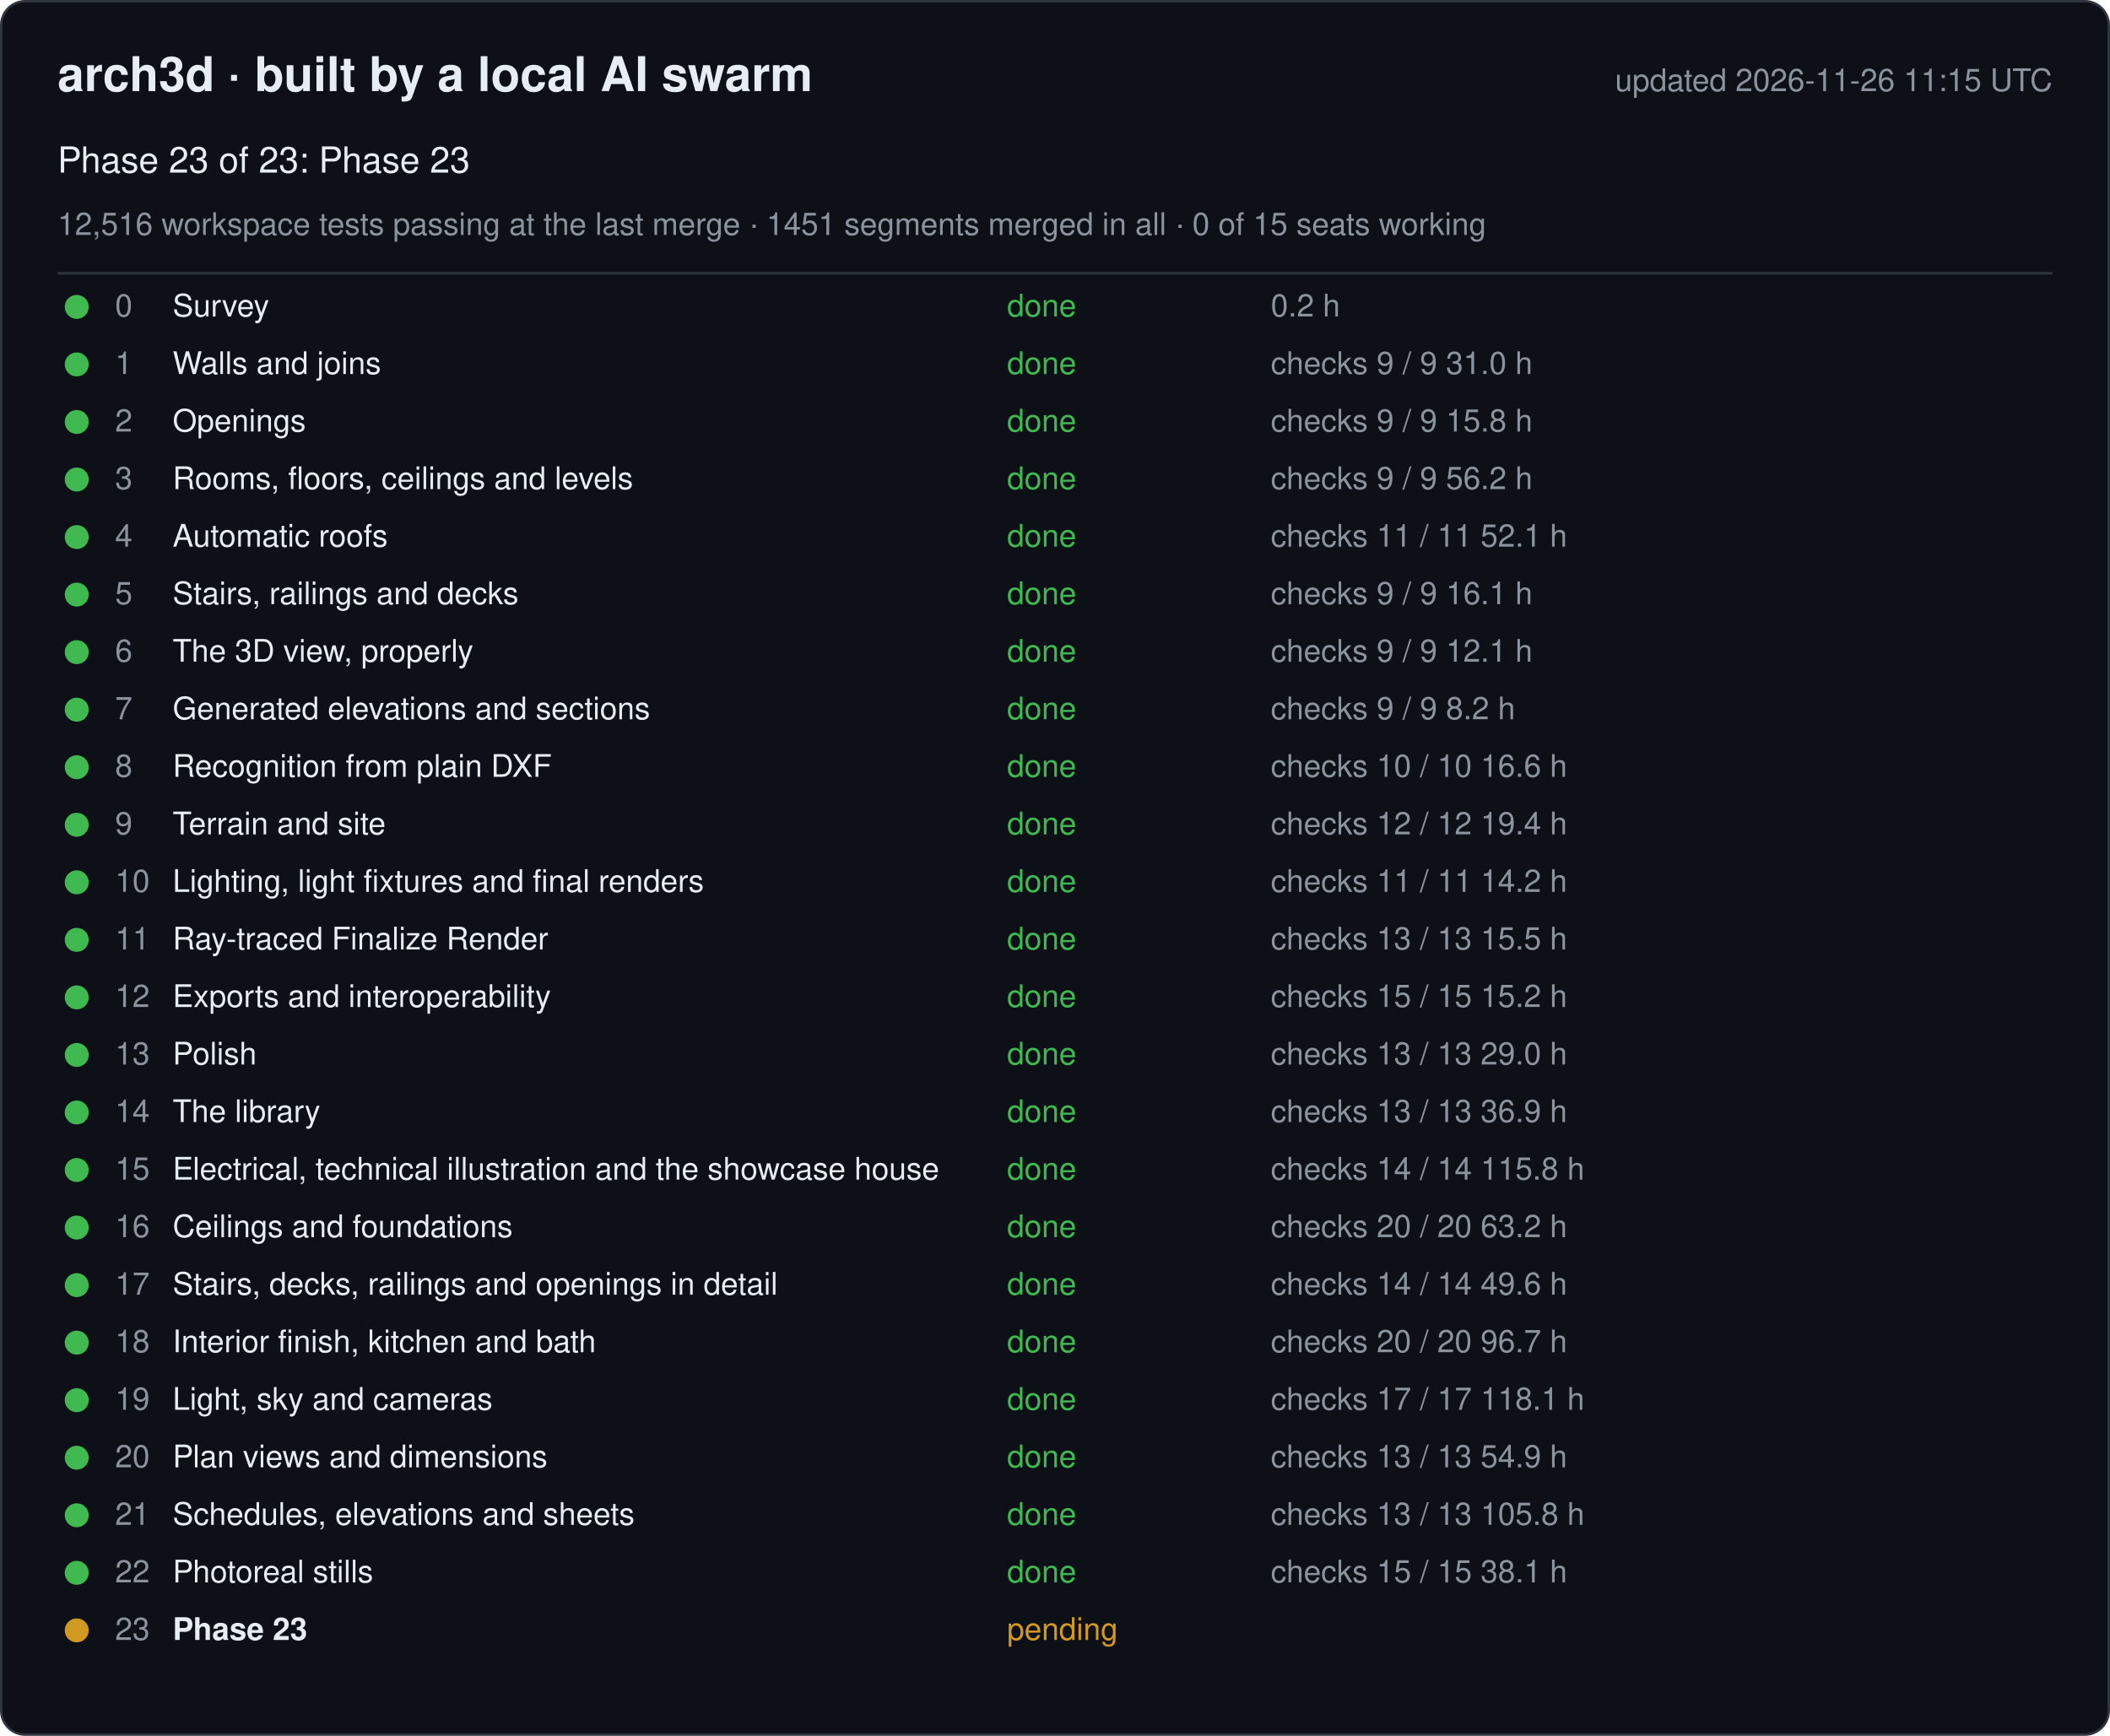
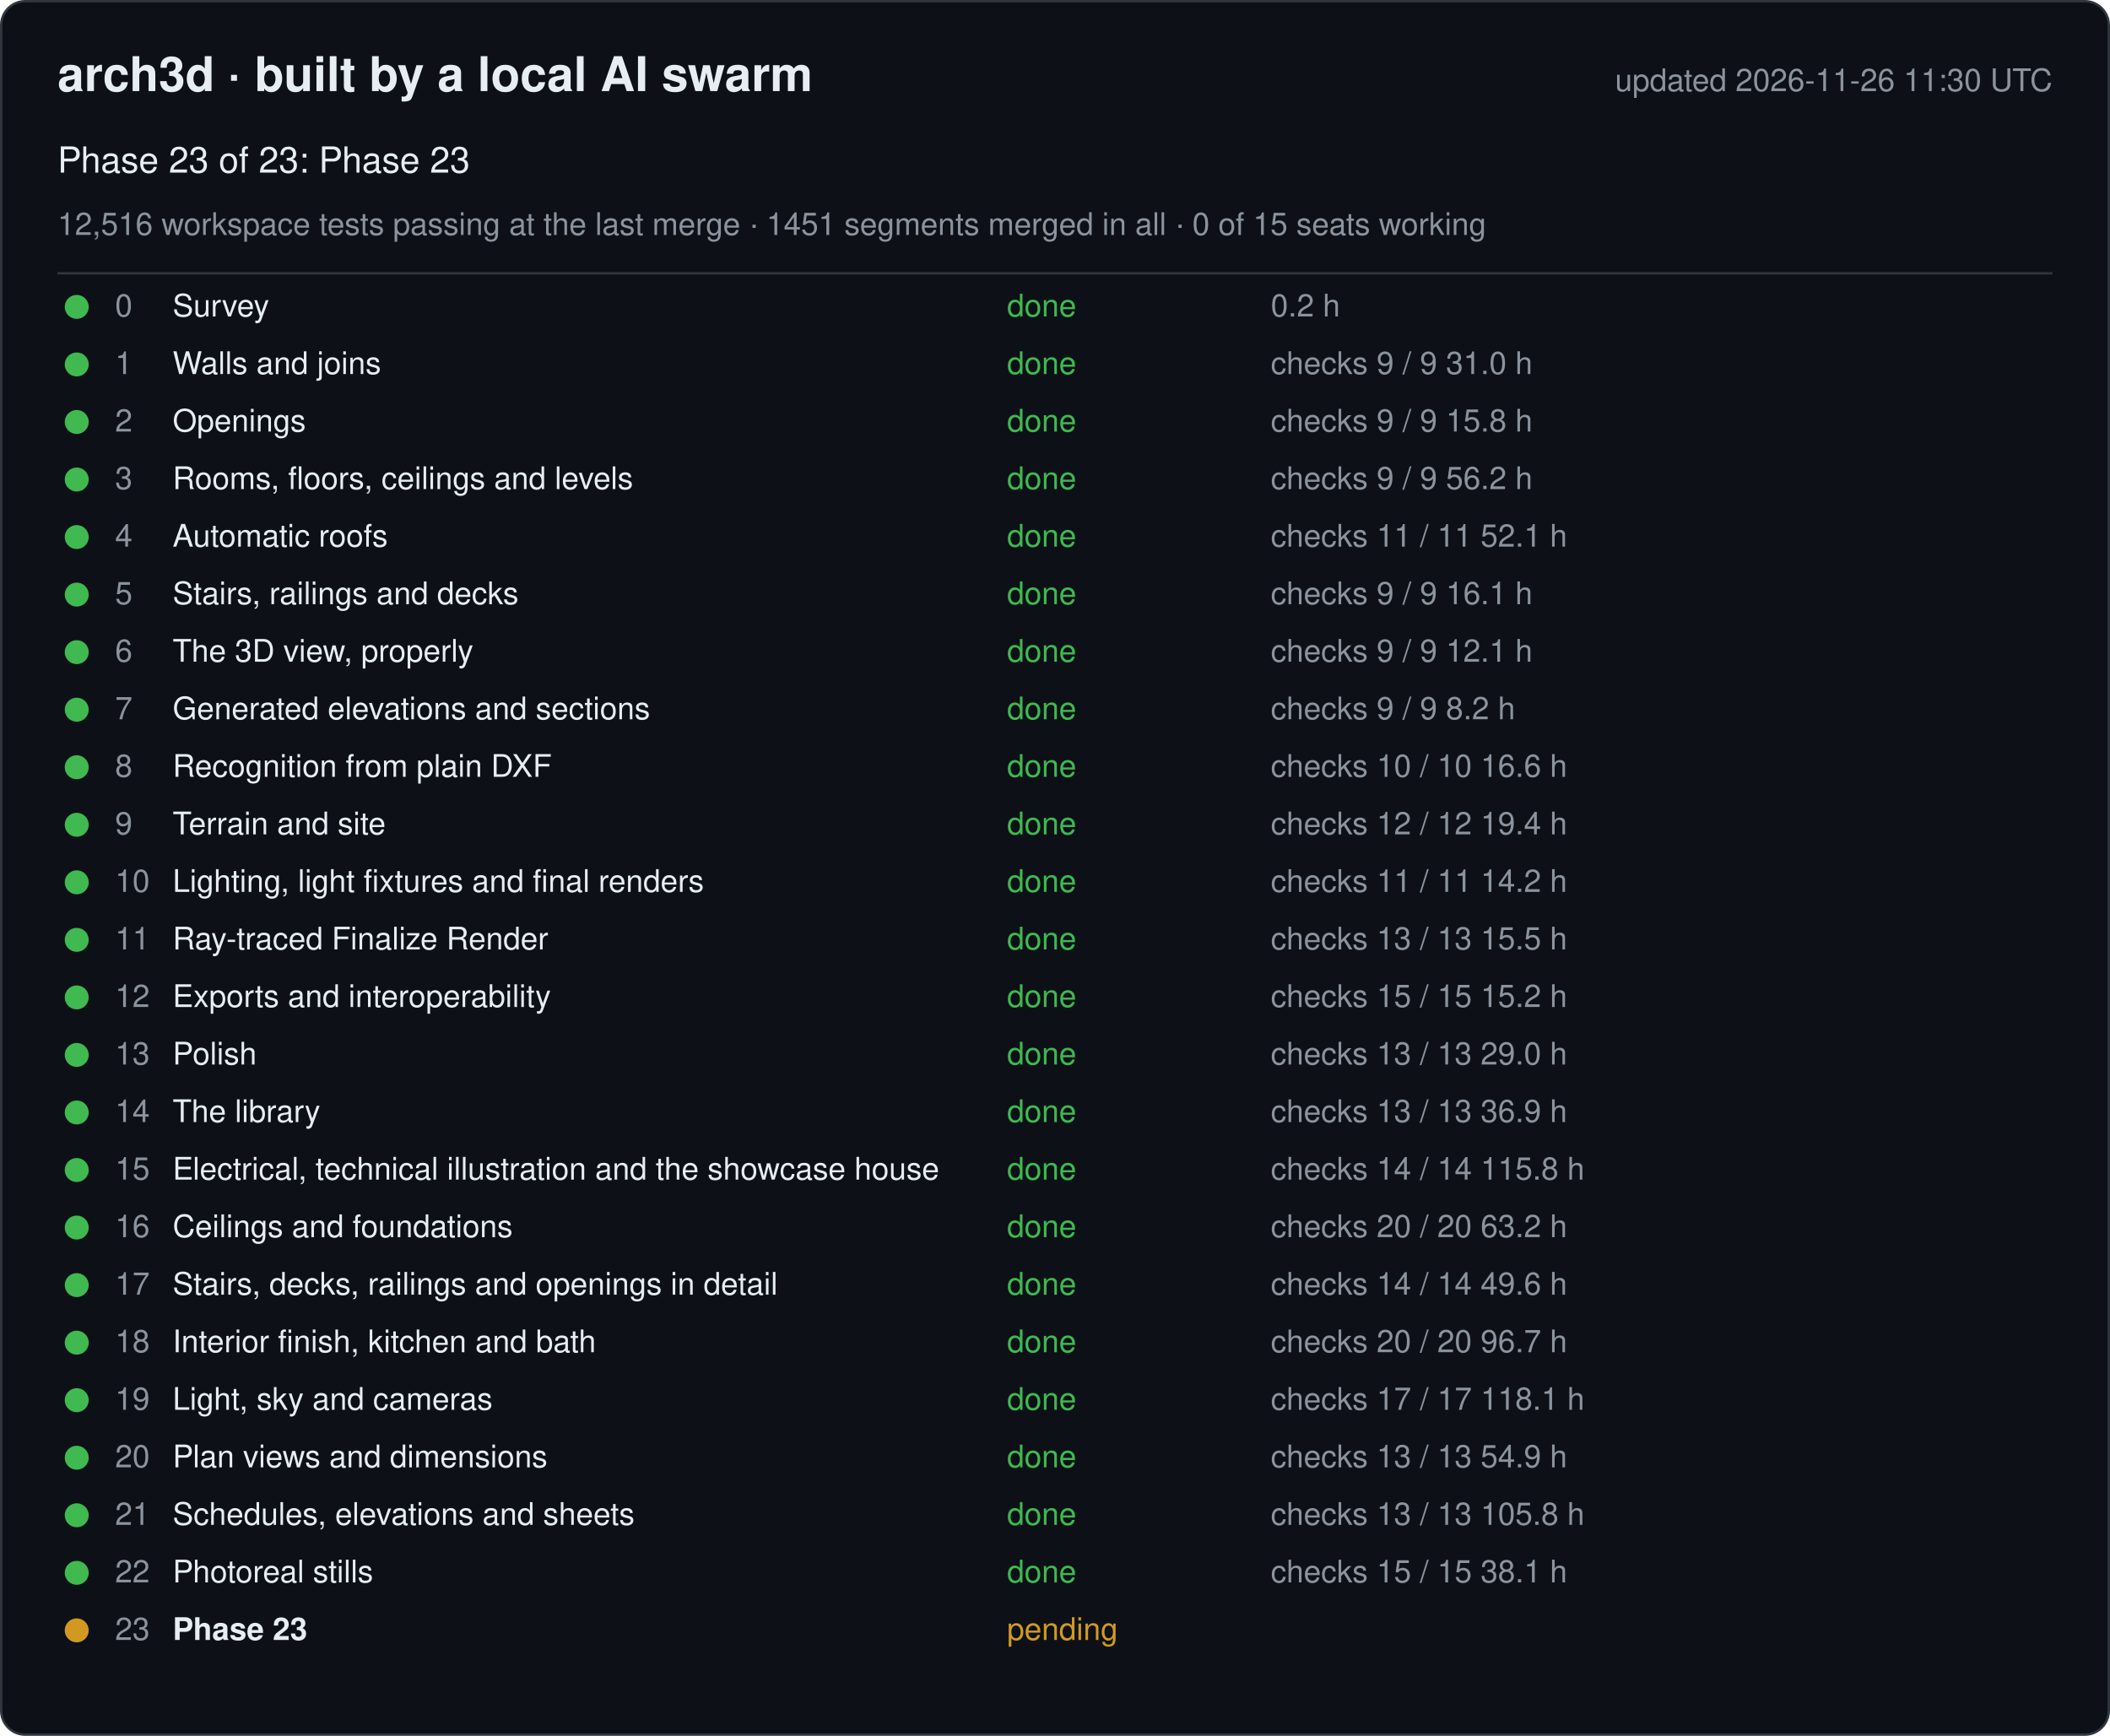
<svg xmlns="http://www.w3.org/2000/svg" width="880" height="724" viewBox="0 0 880 724" font-family="-apple-system, Segoe UI, Helvetica, Arial, sans-serif">
  <rect x="0.5" y="0.5" width="879" height="723" rx="10" fill="#0d1117" stroke="#30363d" />
  <text x="24" y="38" font-size="20" font-weight="600" fill="#e6edf3">arch3d · built by a local AI swarm</text>
-   <text x="856" y="38" font-size="13" fill="#8b949e" text-anchor="end">updated 2026-11-26 11:15 UTC</text>
+   <text x="856" y="38" font-size="13" fill="#8b949e" text-anchor="end">updated 2026-11-26 11:30 UTC</text>
  <text x="24" y="72" font-size="15" fill="#e6edf3">Phase 23 of 23: Phase 23</text>
  <text x="24" y="98" font-size="13" fill="#8b949e">12,516 workspace tests passing at the last merge · 1451 segments merged in all · 0 of 15 seats working</text>
  <line x1="24" y1="114" x2="856" y2="114" stroke="#30363d" />
  <g data-phase="0">
    <circle cx="32" cy="128" r="5" fill="#3fb950" />
    <text x="48" y="132" font-size="13" fill="#8b949e">0</text>
    <text x="72" y="132" font-size="13" fill="#e6edf3">Survey</text>
    <text x="420" y="132" font-size="13" fill="#3fb950">done</text>
    <text x="530" y="132" font-size="13" fill="#8b949e">0.2 h</text>
  </g>
  <g data-phase="1">
    <circle cx="32" cy="152" r="5" fill="#3fb950" />
    <text x="48" y="156" font-size="13" fill="#8b949e">1</text>
    <text x="72" y="156" font-size="13" fill="#e6edf3">Walls and joins</text>
    <text x="420" y="156" font-size="13" fill="#3fb950">done</text>
    <text x="530" y="156" font-size="13" fill="#8b949e">checks 9 / 9   31.0 h</text>
  </g>
  <g data-phase="2">
    <circle cx="32" cy="176" r="5" fill="#3fb950" />
    <text x="48" y="180" font-size="13" fill="#8b949e">2</text>
    <text x="72" y="180" font-size="13" fill="#e6edf3">Openings</text>
    <text x="420" y="180" font-size="13" fill="#3fb950">done</text>
    <text x="530" y="180" font-size="13" fill="#8b949e">checks 9 / 9   15.8 h</text>
  </g>
  <g data-phase="3">
    <circle cx="32" cy="200" r="5" fill="#3fb950" />
    <text x="48" y="204" font-size="13" fill="#8b949e">3</text>
    <text x="72" y="204" font-size="13" fill="#e6edf3">Rooms, floors, ceilings and levels</text>
    <text x="420" y="204" font-size="13" fill="#3fb950">done</text>
    <text x="530" y="204" font-size="13" fill="#8b949e">checks 9 / 9   56.2 h</text>
  </g>
  <g data-phase="4">
    <circle cx="32" cy="224" r="5" fill="#3fb950" />
    <text x="48" y="228" font-size="13" fill="#8b949e">4</text>
    <text x="72" y="228" font-size="13" fill="#e6edf3">Automatic roofs</text>
    <text x="420" y="228" font-size="13" fill="#3fb950">done</text>
    <text x="530" y="228" font-size="13" fill="#8b949e">checks 11 / 11   52.1 h</text>
  </g>
  <g data-phase="5">
    <circle cx="32" cy="248" r="5" fill="#3fb950" />
    <text x="48" y="252" font-size="13" fill="#8b949e">5</text>
    <text x="72" y="252" font-size="13" fill="#e6edf3">Stairs, railings and decks</text>
    <text x="420" y="252" font-size="13" fill="#3fb950">done</text>
    <text x="530" y="252" font-size="13" fill="#8b949e">checks 9 / 9   16.1 h</text>
  </g>
  <g data-phase="6">
    <circle cx="32" cy="272" r="5" fill="#3fb950" />
    <text x="48" y="276" font-size="13" fill="#8b949e">6</text>
    <text x="72" y="276" font-size="13" fill="#e6edf3">The 3D view, properly</text>
    <text x="420" y="276" font-size="13" fill="#3fb950">done</text>
    <text x="530" y="276" font-size="13" fill="#8b949e">checks 9 / 9   12.1 h</text>
  </g>
  <g data-phase="7">
    <circle cx="32" cy="296" r="5" fill="#3fb950" />
    <text x="48" y="300" font-size="13" fill="#8b949e">7</text>
    <text x="72" y="300" font-size="13" fill="#e6edf3">Generated elevations and sections</text>
    <text x="420" y="300" font-size="13" fill="#3fb950">done</text>
    <text x="530" y="300" font-size="13" fill="#8b949e">checks 9 / 9   8.2 h</text>
  </g>
  <g data-phase="8">
    <circle cx="32" cy="320" r="5" fill="#3fb950" />
    <text x="48" y="324" font-size="13" fill="#8b949e">8</text>
    <text x="72" y="324" font-size="13" fill="#e6edf3">Recognition from plain DXF</text>
    <text x="420" y="324" font-size="13" fill="#3fb950">done</text>
    <text x="530" y="324" font-size="13" fill="#8b949e">checks 10 / 10   16.6 h</text>
  </g>
  <g data-phase="9">
    <circle cx="32" cy="344" r="5" fill="#3fb950" />
    <text x="48" y="348" font-size="13" fill="#8b949e">9</text>
    <text x="72" y="348" font-size="13" fill="#e6edf3">Terrain and site</text>
    <text x="420" y="348" font-size="13" fill="#3fb950">done</text>
    <text x="530" y="348" font-size="13" fill="#8b949e">checks 12 / 12   19.4 h</text>
  </g>
  <g data-phase="10">
    <circle cx="32" cy="368" r="5" fill="#3fb950" />
    <text x="48" y="372" font-size="13" fill="#8b949e">10</text>
    <text x="72" y="372" font-size="13" fill="#e6edf3">Lighting, light fixtures and final renders</text>
    <text x="420" y="372" font-size="13" fill="#3fb950">done</text>
    <text x="530" y="372" font-size="13" fill="#8b949e">checks 11 / 11   14.2 h</text>
  </g>
  <g data-phase="11">
    <circle cx="32" cy="392" r="5" fill="#3fb950" />
    <text x="48" y="396" font-size="13" fill="#8b949e">11</text>
    <text x="72" y="396" font-size="13" fill="#e6edf3">Ray-traced Finalize Render</text>
    <text x="420" y="396" font-size="13" fill="#3fb950">done</text>
    <text x="530" y="396" font-size="13" fill="#8b949e">checks 13 / 13   15.5 h</text>
  </g>
  <g data-phase="12">
    <circle cx="32" cy="416" r="5" fill="#3fb950" />
    <text x="48" y="420" font-size="13" fill="#8b949e">12</text>
    <text x="72" y="420" font-size="13" fill="#e6edf3">Exports and interoperability</text>
    <text x="420" y="420" font-size="13" fill="#3fb950">done</text>
    <text x="530" y="420" font-size="13" fill="#8b949e">checks 15 / 15   15.2 h</text>
  </g>
  <g data-phase="13">
    <circle cx="32" cy="440" r="5" fill="#3fb950" />
    <text x="48" y="444" font-size="13" fill="#8b949e">13</text>
    <text x="72" y="444" font-size="13" fill="#e6edf3">Polish</text>
    <text x="420" y="444" font-size="13" fill="#3fb950">done</text>
    <text x="530" y="444" font-size="13" fill="#8b949e">checks 13 / 13   29.0 h</text>
  </g>
  <g data-phase="14">
    <circle cx="32" cy="464" r="5" fill="#3fb950" />
    <text x="48" y="468" font-size="13" fill="#8b949e">14</text>
    <text x="72" y="468" font-size="13" fill="#e6edf3">The library</text>
    <text x="420" y="468" font-size="13" fill="#3fb950">done</text>
    <text x="530" y="468" font-size="13" fill="#8b949e">checks 13 / 13   36.9 h</text>
  </g>
  <g data-phase="15">
    <circle cx="32" cy="488" r="5" fill="#3fb950" />
    <text x="48" y="492" font-size="13" fill="#8b949e">15</text>
    <text x="72" y="492" font-size="13" fill="#e6edf3">Electrical, technical illustration and the showcase house</text>
    <text x="420" y="492" font-size="13" fill="#3fb950">done</text>
    <text x="530" y="492" font-size="13" fill="#8b949e">checks 14 / 14   115.8 h</text>
  </g>
  <g data-phase="16">
    <circle cx="32" cy="512" r="5" fill="#3fb950" />
    <text x="48" y="516" font-size="13" fill="#8b949e">16</text>
    <text x="72" y="516" font-size="13" fill="#e6edf3">Ceilings and foundations</text>
    <text x="420" y="516" font-size="13" fill="#3fb950">done</text>
    <text x="530" y="516" font-size="13" fill="#8b949e">checks 20 / 20   63.2 h</text>
  </g>
  <g data-phase="17">
    <circle cx="32" cy="536" r="5" fill="#3fb950" />
    <text x="48" y="540" font-size="13" fill="#8b949e">17</text>
    <text x="72" y="540" font-size="13" fill="#e6edf3">Stairs, decks, railings and openings in detail</text>
    <text x="420" y="540" font-size="13" fill="#3fb950">done</text>
    <text x="530" y="540" font-size="13" fill="#8b949e">checks 14 / 14   49.6 h</text>
  </g>
  <g data-phase="18">
    <circle cx="32" cy="560" r="5" fill="#3fb950" />
    <text x="48" y="564" font-size="13" fill="#8b949e">18</text>
    <text x="72" y="564" font-size="13" fill="#e6edf3">Interior finish, kitchen and bath</text>
    <text x="420" y="564" font-size="13" fill="#3fb950">done</text>
    <text x="530" y="564" font-size="13" fill="#8b949e">checks 20 / 20   96.7 h</text>
  </g>
  <g data-phase="19">
    <circle cx="32" cy="584" r="5" fill="#3fb950" />
    <text x="48" y="588" font-size="13" fill="#8b949e">19</text>
    <text x="72" y="588" font-size="13" fill="#e6edf3">Light, sky and cameras</text>
    <text x="420" y="588" font-size="13" fill="#3fb950">done</text>
    <text x="530" y="588" font-size="13" fill="#8b949e">checks 17 / 17   118.1 h</text>
  </g>
  <g data-phase="20">
    <circle cx="32" cy="608" r="5" fill="#3fb950" />
    <text x="48" y="612" font-size="13" fill="#8b949e">20</text>
    <text x="72" y="612" font-size="13" fill="#e6edf3">Plan views and dimensions</text>
    <text x="420" y="612" font-size="13" fill="#3fb950">done</text>
    <text x="530" y="612" font-size="13" fill="#8b949e">checks 13 / 13   54.9 h</text>
  </g>
  <g data-phase="21">
    <circle cx="32" cy="632" r="5" fill="#3fb950" />
    <text x="48" y="636" font-size="13" fill="#8b949e">21</text>
    <text x="72" y="636" font-size="13" fill="#e6edf3">Schedules, elevations and sheets</text>
    <text x="420" y="636" font-size="13" fill="#3fb950">done</text>
    <text x="530" y="636" font-size="13" fill="#8b949e">checks 13 / 13   105.8 h</text>
  </g>
  <g data-phase="22">
    <circle cx="32" cy="656" r="5" fill="#3fb950" />
    <text x="48" y="660" font-size="13" fill="#8b949e">22</text>
    <text x="72" y="660" font-size="13" fill="#e6edf3">Photoreal stills</text>
    <text x="420" y="660" font-size="13" fill="#3fb950">done</text>
    <text x="530" y="660" font-size="13" fill="#8b949e">checks 15 / 15   38.1 h</text>
  </g>
  <g data-phase="23">
    <circle cx="32" cy="680" r="5" fill="#d29922" />
    <text x="48" y="684" font-size="13" fill="#8b949e">23</text>
    <text x="72" y="684" font-size="13" fill="#e6edf3" font-weight="600">Phase 23</text>
    <text x="420" y="684" font-size="13" fill="#d29922">pending</text>
    <text x="530" y="684" font-size="13" fill="#8b949e" />
  </g>
</svg>
